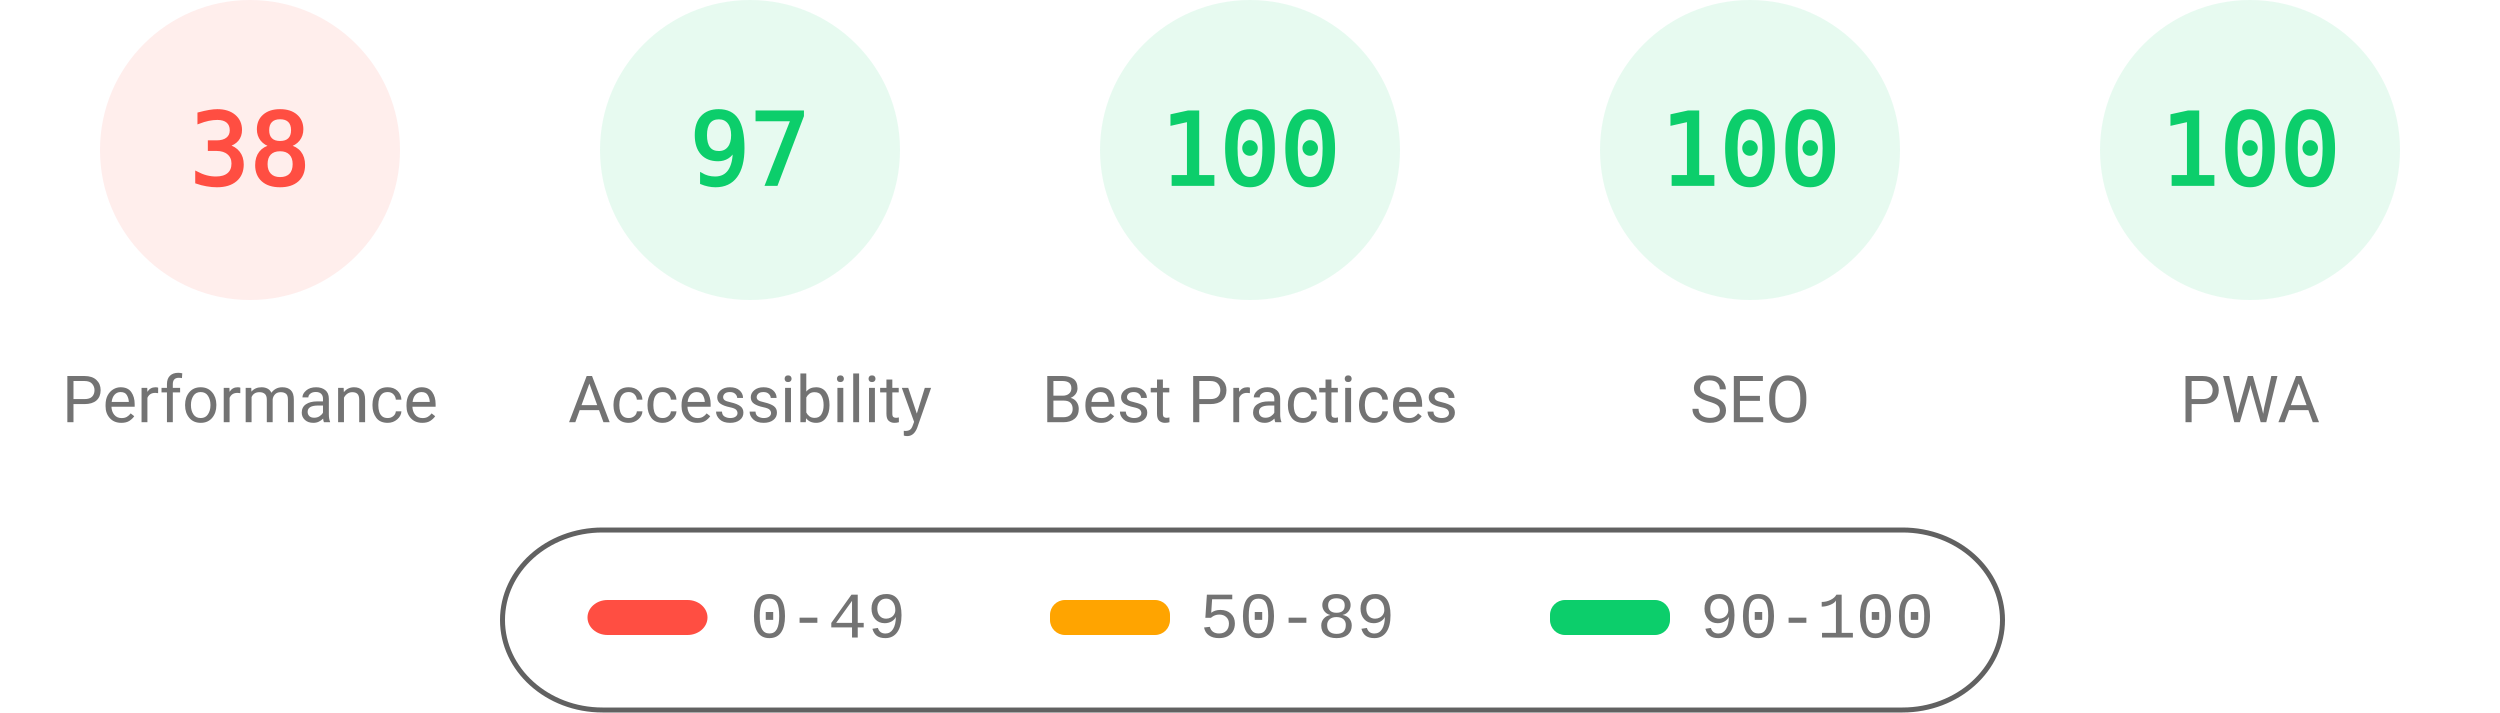
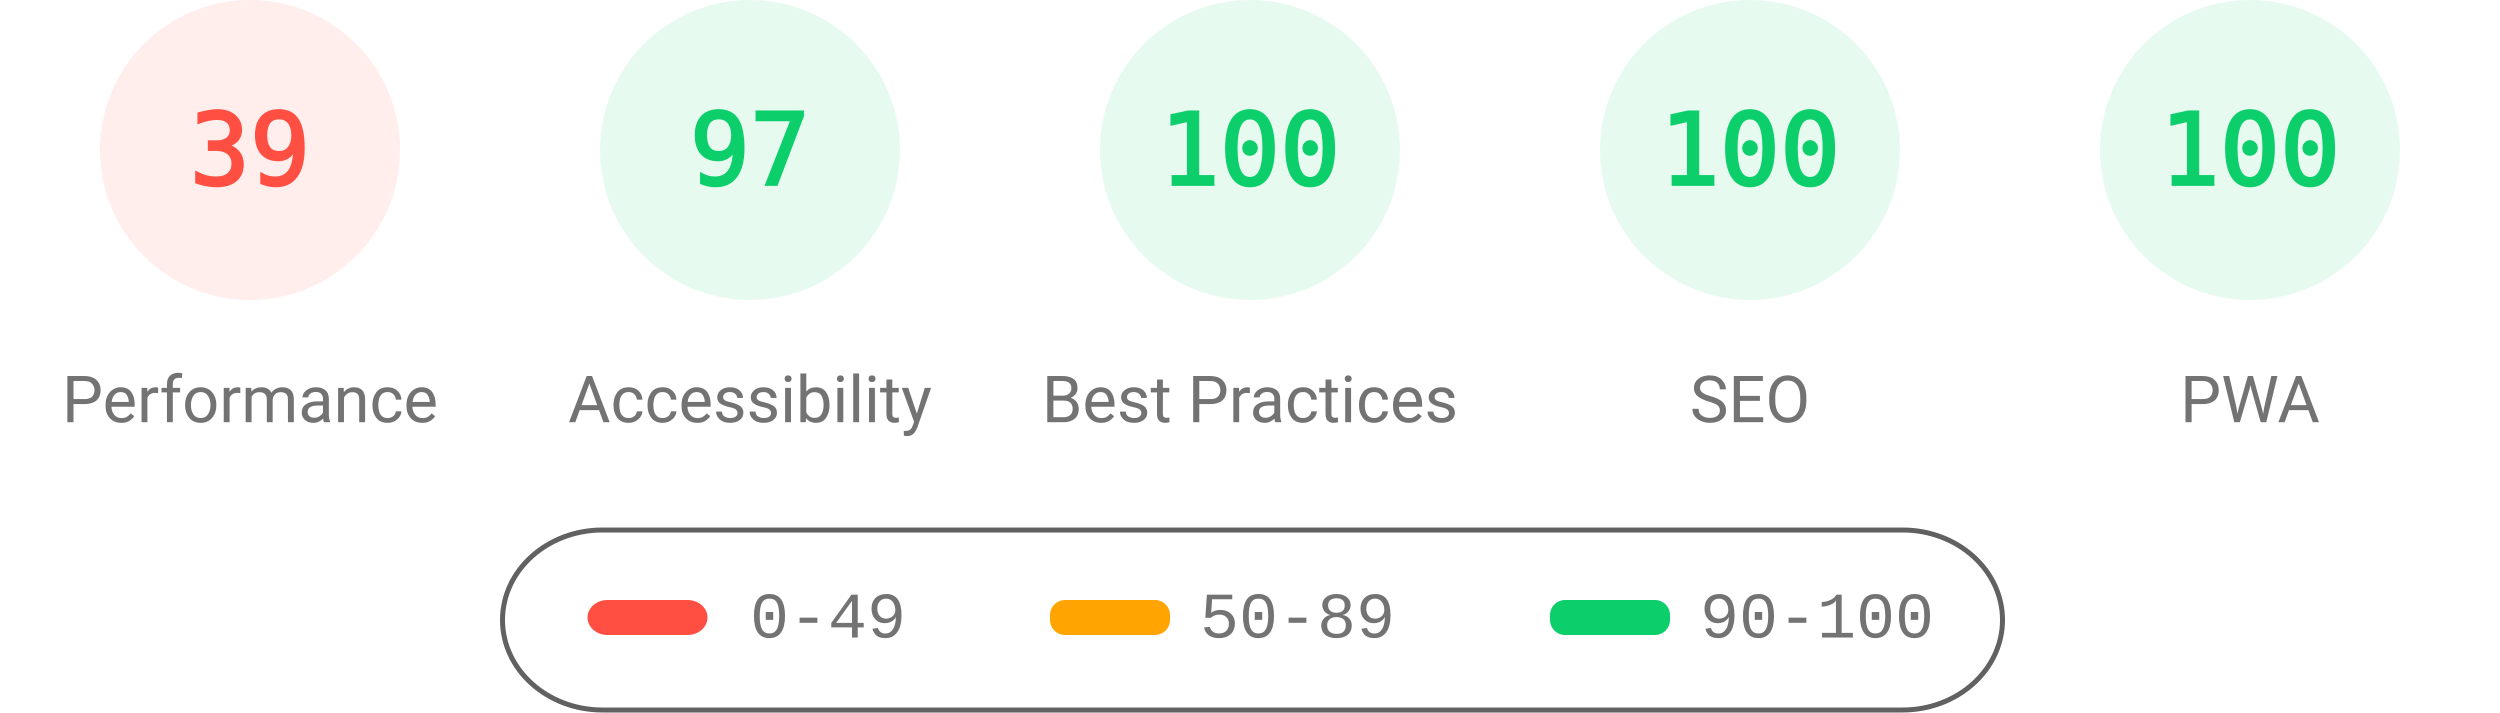
<svg xmlns="http://www.w3.org/2000/svg" fill="none" width="1000" height="285">
  <style>.gauge-base{opacity:.1}.gauge-arc{fill:none;animation-delay:250ms;stroke-linecap:round;transform:rotate(-90deg);transform-origin:100px 60px;animation:load-gauge 1s ease forwards}.guage-text{font-size:40px;font-family:monospace;text-align:center}.guage-red{color:#ff4e42;fill:#ff4e42;stroke:#ff4e42}.guage-orange{color:#ffa400;fill:#ffa400;stroke:#ffa400}.guage-green{color:#0cce6b;fill:#0cce6b;stroke:#0cce6b}.guage-undefined{color:#5c5c5c;fill:#5c5c5c;stroke:#5c5c5c}.guage-title{color:#737373;fill:#737373;stroke:none;font-size:26px;line-height:26px;font-family:Roboto,Halvetica,Arial,sans-serif}@keyframes load-gauge{from{stroke-dasharray:0 352.858}}</style>
  <svg class="guage-div guage-perf guage-red" viewBox="0 0 200 200" width="200" height="200">
    <circle class="gauge-base" r="56" cx="100" cy="60" stroke-width="8" />
-     <circle class="gauge-arc guage-arc-1" r="56" cx="100" cy="60" stroke-width="8" style="stroke-dasharray:133.706,351.858" />
-     <text class="guage-text" x="100" y="60" alignment-baseline="central" dominant-baseline="central" text-anchor="middle">38</text>
+     <circle class="gauge-arc guage-arc-1" r="56" cx="100" cy="60" stroke-width="8" style="stroke-dasharray:137.225,351.858" />
+     <text class="guage-text" x="100" y="60" alignment-baseline="central" dominant-baseline="central" text-anchor="middle">39</text>
    <text class="guage-title" x="100" y="160" alignment-baseline="central" dominant-baseline="central" text-anchor="middle">Performance</text>
  </svg>
  <svg class="guage-div guage-acc guage-green" viewBox="0 0 200 200" width="200" height="200" x="200">
    <circle class="gauge-base" r="56" cx="100" cy="60" stroke-width="8" />
    <circle class="gauge-arc guage-arc-2" r="56" cx="100" cy="60" stroke-width="8" style="stroke-dasharray:341.302,351.858" />
    <text class="guage-text" x="100" y="60" alignment-baseline="central" dominant-baseline="central" text-anchor="middle">97</text>
    <text class="guage-title" x="100" y="160" alignment-baseline="central" dominant-baseline="central" text-anchor="middle">Accessibility</text>
  </svg>
  <svg class="guage-div guage-best guage-green" viewBox="0 0 200 200" width="200" height="200" x="400">
    <circle class="gauge-base" r="56" cx="100" cy="60" stroke-width="8" />
    <circle class="gauge-arc guage-arc-3" r="56" cx="100" cy="60" stroke-width="8" style="stroke-dasharray:351.858,351.858" />
    <text class="guage-text" x="100" y="60" alignment-baseline="central" dominant-baseline="central" text-anchor="middle">100</text>
    <text class="guage-title" x="100" y="160" alignment-baseline="central" dominant-baseline="central" text-anchor="middle">Best Practices</text>
  </svg>
  <svg class="guage-div guage-seo guage-green" viewBox="0 0 200 200" width="200" height="200" x="600">
    <circle class="gauge-base" r="56" cx="100" cy="60" stroke-width="8" />
    <circle class="gauge-arc guage-arc-4" r="56" cx="100" cy="60" stroke-width="8" style="stroke-dasharray:351.858,351.858" />
    <text class="guage-text" x="100" y="60" alignment-baseline="central" dominant-baseline="central" text-anchor="middle">100</text>
    <text class="guage-title" x="100" y="160" alignment-baseline="central" dominant-baseline="central" text-anchor="middle">SEO</text>
  </svg>
  <svg class="guage-div guage-pwa guage-green" viewBox="0 0 200 200" width="200" height="200" x="800">
    <circle class="gauge-base" r="56" cx="100" cy="60" stroke-width="8" />
    <circle class="gauge-arc guage-arc-4" r="56" cx="100" cy="60" stroke-width="8" style="stroke-dasharray:351.858,351.858" />
    <text class="guage-text" x="100" y="60" alignment-baseline="central" dominant-baseline="central" text-anchor="middle">100</text>
    <text class="guage-title" x="100" y="160" alignment-baseline="central" dominant-baseline="central" text-anchor="middle">PWA</text>
  </svg>
  <svg width="604" height="76" x="200" y="210">
    <path fill="none" id="canvas_background" d="M-1-1h604v80H-1z" />
    <rect fill-opacity="0" stroke="#616161" stroke-width="2" rx="40" id="svg_2" height="72" width="600" y="2" x="1" fill="#000" />
    <rect stroke="#000" rx="8" id="svg_3" height="14" width="48" y="30" x="35" stroke-opacity="null" stroke-width="0" fill="#ff4e42" />
    <rect stroke="#000" rx="6" id="svg_4" height="14" width="48" y="30" x="220" stroke-opacity="null" stroke-width="0" fill="#ffa400" />
    <rect stroke="#000" rx="6" id="svg_5" height="14" width="48" y="30" x="420" stroke-opacity="null" stroke-width="0" fill="#0cce6b" />
    <text xml:space="preserve" text-anchor="start" font-family="'Courier New', Courier, monospace" font-size="26" id="svg_6" y="45" x="100" stroke-opacity="null" stroke-width="0" stroke="#000" fill="#737373">0-49</text>
    <text xml:space="preserve" text-anchor="start" font-family="'Courier New', Courier, monospace" font-size="26" id="svg_7" y="45" x="280" stroke-opacity="null" stroke-width="0" stroke="#000" fill="#737373">50-89</text>
    <text xml:space="preserve" text-anchor="start" font-family="'Courier New', Courier, monospace" font-size="26" id="svg_8" y="45" x="480" stroke-opacity="null" stroke-width="0" stroke="#000" fill="#737373">90-100</text>
  </svg>
</svg>
